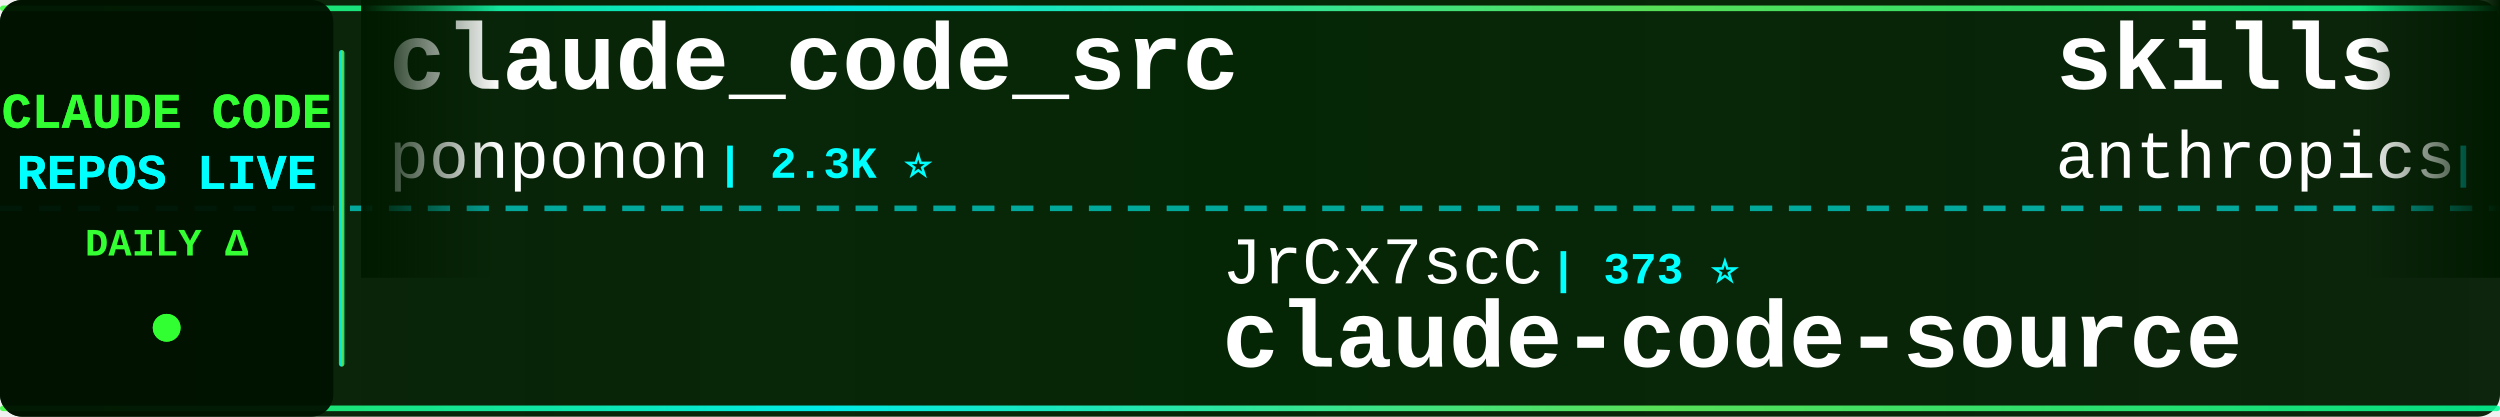
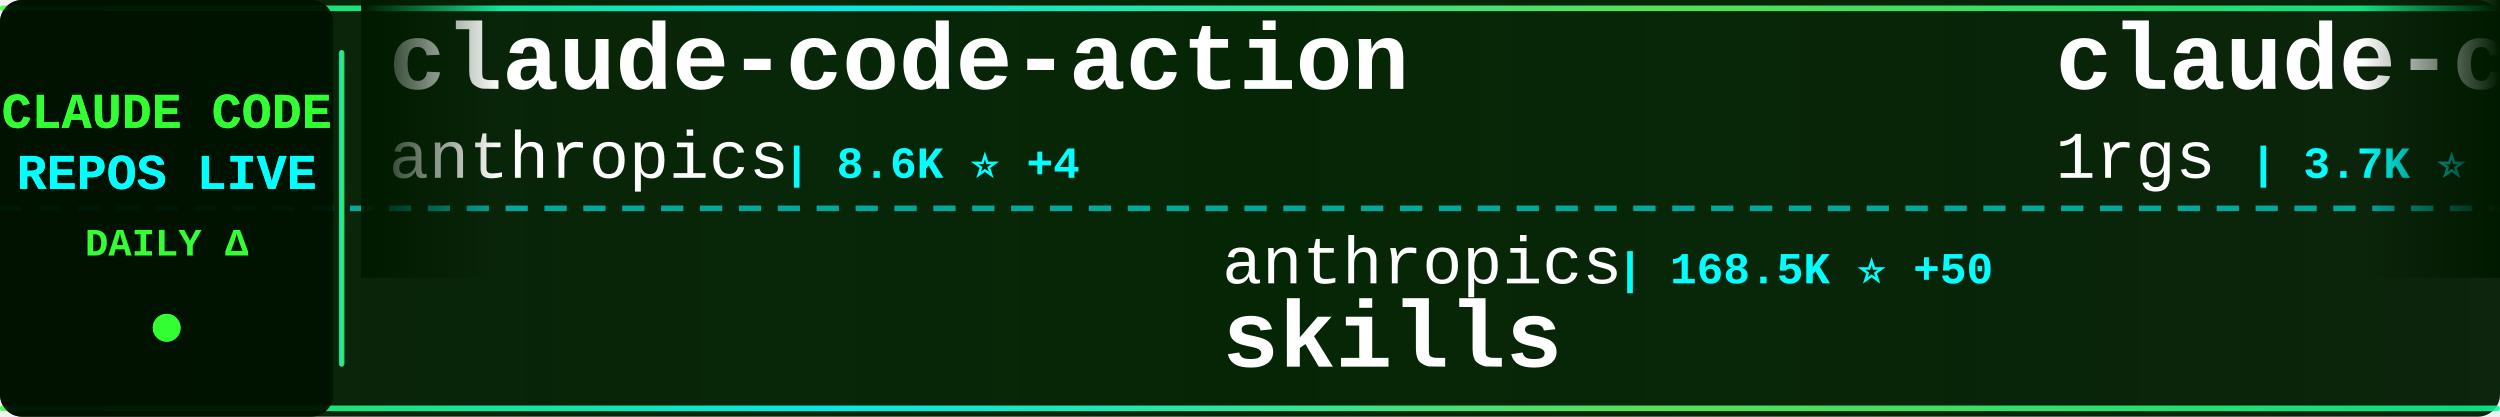
<svg xmlns="http://www.w3.org/2000/svg" width="900" height="150">
  <defs>
    <linearGradient id="tickerBg" x1="0%" y1="0%" x2="100%" y2="0%">
      <stop offset="0%" style="stop-color:#001a00;stop-opacity:0.95" />
      <stop offset="50%" style="stop-color:#002200;stop-opacity:0.98" />
      <stop offset="100%" style="stop-color:#001a00;stop-opacity:0.95" />
    </linearGradient>
    <linearGradient id="borderGrad" x1="0%" y1="0%" x2="100%" y2="0%">
      <stop offset="0%" style="stop-color:#33ff33;stop-opacity:0.85">
        <animate attributeName="stop-opacity" values="0.85;1;0.85" dur="2s" repeatCount="indefinite" />
      </stop>
      <stop offset="33%" style="stop-color:#00ffff;stop-opacity:0.9">
        <animate attributeName="stop-opacity" values="0.9;1;0.9" dur="2.2s" repeatCount="indefinite" />
      </stop>
      <stop offset="66%" style="stop-color:#66ff66;stop-opacity:0.85">
        <animate attributeName="stop-opacity" values="0.85;1;0.85" dur="1.8s" repeatCount="indefinite" />
      </stop>
      <stop offset="100%" style="stop-color:#00ff99;stop-opacity:0.85">
        <animate attributeName="stop-opacity" values="0.85;1;0.85" dur="2s" repeatCount="indefinite" />
      </stop>
    </linearGradient>
    <filter id="textGlow">
      <feGaussianBlur stdDeviation="0.1" result="coloredBlur" />
      <feMerge>
        <feMergeNode in="coloredBlur" />
        <feMergeNode in="SourceGraphic" />
      </feMerge>
    </filter>
    <filter id="metricGlow">
      <feGaussianBlur stdDeviation="0.2" result="coloredBlur" />
      <feMerge>
        <feMergeNode in="coloredBlur" />
        <feMergeNode in="SourceGraphic" />
      </feMerge>
    </filter>
    <linearGradient id="leftFade" x1="0%" y1="0%" x2="100%" y2="0%">
      <stop offset="0%" style="stop-color:#001a00;stop-opacity:1" />
      <stop offset="100%" style="stop-color:#001a00;stop-opacity:0" />
    </linearGradient>
    <linearGradient id="rightFade" x1="0%" y1="0%" x2="100%" y2="0%">
      <stop offset="0%" style="stop-color:#001a00;stop-opacity:0" />
      <stop offset="100%" style="stop-color:#001a00;stop-opacity:1" />
    </linearGradient>
  </defs>
  <rect width="900" height="150" fill="url(#tickerBg)" rx="8" />
  <rect x="0" y="2" width="900" height="2" fill="url(#borderGrad)" rx="1" />
  <rect x="0" y="146" width="900" height="2" fill="url(#borderGrad)" rx="1" />
  <line x1="0" y1="75" x2="900" y2="75" stroke="#00ffff" stroke-width="2" stroke-dasharray="8 6" opacity="0.6" />
  <rect x="0" y="0" width="120" height="150" fill="#001100" opacity="0.95" rx="8" />
  <text x="60" y="46" font-family="'Courier New', monospace" font-size="18" font-weight="bold" fill="#33ff33" text-anchor="middle" filter="url(#textGlow)">
    CLAUDE CODE
  </text>
  <text x="60" y="68" font-family="'Courier New', monospace" font-size="18" font-weight="bold" fill="#00ffff" text-anchor="middle" filter="url(#textGlow)">
    REPOS LIVE
  </text>
  <text x="60" y="92" font-family="'Courier New', monospace" font-size="14" font-weight="bold" fill="#33ff33" text-anchor="middle">
    DAILY Δ
  </text>
  <circle cx="60" cy="118" r="5" fill="#33ff33" filter="url(#metricGlow)">
    <animate attributeName="r" values="4;6;4" dur="1.5s" repeatCount="indefinite" />
    <animate attributeName="opacity" values="0.6;1;0.6" dur="1.5s" repeatCount="indefinite" />
  </circle>
  <rect x="122" y="18" width="2" height="114" fill="url(#borderGrad)" rx="1" />
  <clipPath id="tickerClip">
    <rect x="130" y="0" width="770" height="150" />
  </clipPath>
  <g clip-path="url(#tickerClip)">
    <g id="tickerItems">
      <animateTransform attributeName="transform" attributeType="XML" type="translate" from="0 0" to="-3000 0" dur="54s" repeatCount="indefinite" />
      <g transform="translate(0, 0)">
-         <text x="140" y="32" font-family="'Courier New', monospace" font-size="34" font-weight="bold" fill="#ffffff">claude_code_src</text>
-         <text x="140" y="64" font-family="'Courier New', monospace" font-size="24" font-weight="normal" fill="#ffffff" opacity="1.0">ponponon</text>
-         <text x="258" y="64" font-family="'Courier New', monospace" font-size="16" font-weight="bold" fill="#00ffff"> | 2.3K ⭐</text>
+         <text x="140" y="32" font-family="'Courier New', monospace" font-size="34" font-weight="bold" fill="#ffffff">claude-code-action</text>
+         <text x="140" y="64" font-family="'Courier New', monospace" font-size="24" font-weight="normal" fill="#ffffff" opacity="1.0">anthropics</text>
+         <text x="282" y="64" font-family="'Courier New', monospace" font-size="16" font-weight="bold" fill="#00ffff"> | 8.6K ⭐ +4</text>
      </g>
      <g transform="translate(300, 0)">
-         <text x="140" y="102" font-family="'Courier New', monospace" font-size="24" font-weight="normal" fill="#ffffff" opacity="1.0">JrCx7scC</text>
-         <text x="258" y="102" font-family="'Courier New', monospace" font-size="16" font-weight="bold" fill="#00ffff"> | 373 ⭐</text>
-         <text x="140" y="132" font-family="'Courier New', monospace" font-size="34" font-weight="bold" fill="#ffffff">claude-code-source</text>
+         <text x="140" y="102" font-family="'Courier New', monospace" font-size="24" font-weight="normal" fill="#ffffff" opacity="1.0">anthropics</text>
+         <text x="282" y="102" font-family="'Courier New', monospace" font-size="16" font-weight="bold" fill="#00ffff"> | 168.5K ⭐ +50</text>
+         <text x="140" y="132" font-family="'Courier New', monospace" font-size="34" font-weight="bold" fill="#ffffff">skills</text>
      </g>
      <g transform="translate(600, 0)">
-         <text x="140" y="32" font-family="'Courier New', monospace" font-size="34" font-weight="bold" fill="#ffffff">skills</text>
-         <text x="140" y="64" font-family="'Courier New', monospace" font-size="24" font-weight="normal" fill="#ffffff" opacity="1.0">anthropics</text>
-         <text x="282" y="64" font-family="'Courier New', monospace" font-size="16" font-weight="bold" fill="#00ffff"> | 168.5K ⭐ +52</text>
+         <text x="140" y="32" font-family="'Courier New', monospace" font-size="34" font-weight="bold" fill="#ffffff">claude-code-proxy</text>
+         <text x="140" y="64" font-family="'Courier New', monospace" font-size="24" font-weight="normal" fill="#ffffff" opacity="1.0">1rgs</text>
+         <text x="210" y="64" font-family="'Courier New', monospace" font-size="16" font-weight="bold" fill="#00ffff"> | 3.7K ⭐</text>
      </g>
      <g transform="translate(900, 0)">
-         <text x="140" y="102" font-family="'Courier New', monospace" font-size="24" font-weight="normal" fill="#ffffff" opacity="1.0">claude-code-best</text>
-         <text x="354" y="102" font-family="'Courier New', monospace" font-size="16" font-weight="bold" fill="#00ffff"> | 22.0K ⭐ +7</text>
-         <text x="140" y="132" font-family="'Courier New', monospace" font-size="34" font-weight="bold" fill="#ffffff">claude-code</text>
+         <text x="140" y="102" font-family="'Courier New', monospace" font-size="24" font-weight="normal" fill="#ffffff" opacity="1.0">andrew-kramer-inno</text>
+         <text x="378" y="102" font-family="'Courier New', monospace" font-size="16" font-weight="bold" fill="#00ffff"> | 593 ⭐</text>
+         <text x="140" y="132" font-family="'Courier New', monospace" font-size="34" font-weight="bold" fill="#ffffff">claude-code-source-build</text>
      </g>
      <g transform="translate(1200, 0)">
-         <text x="140" y="32" font-family="'Courier New', monospace" font-size="34" font-weight="bold" fill="#ffffff">claude-code-templates</text>
-         <text x="140" y="64" font-family="'Courier New', monospace" font-size="24" font-weight="normal" fill="#ffffff" opacity="1.0">davila7</text>
-         <text x="246" y="64" font-family="'Courier New', monospace" font-size="16" font-weight="bold" fill="#00ffff"> | 30.2K ⭐ +3</text>
+         <text x="140" y="32" font-family="'Courier New', monospace" font-size="34" font-weight="bold" fill="#ffffff">claude-code-guide</text>
+         <text x="140" y="64" font-family="'Courier New', monospace" font-size="24" font-weight="normal" fill="#ffffff" opacity="1.0">zebbern</text>
+         <text x="246" y="64" font-family="'Courier New', monospace" font-size="16" font-weight="bold" fill="#00ffff"> | 4.6K ⭐</text>
      </g>
      <g transform="translate(1500, 0)">
-         <text x="140" y="102" font-family="'Courier New', monospace" font-size="24" font-weight="normal" fill="#ffffff" opacity="1.0">Maciek-roboblog</text>
-         <text x="342" y="102" font-family="'Courier New', monospace" font-size="16" font-weight="bold" fill="#00ffff"> | 8.6K ⭐ +1</text>
-         <text x="140" y="132" font-family="'Courier New', monospace" font-size="34" font-weight="bold" fill="#ffffff">Claude-Code-Usage-Monito...</text>
+         <text x="140" y="102" font-family="'Courier New', monospace" font-size="24" font-weight="normal" fill="#ffffff" opacity="1.0">kodu-ai</text>
+         <text x="246" y="102" font-family="'Courier New', monospace" font-size="16" font-weight="bold" fill="#00ffff"> | 5.2K ⭐</text>
+         <text x="140" y="132" font-family="'Courier New', monospace" font-size="34" font-weight="bold" fill="#ffffff">claude-coder</text>
      </g>
      <g transform="translate(1800, 0)">
-         <text x="140" y="32" font-family="'Courier New', monospace" font-size="34" font-weight="bold" fill="#ffffff">claude-code-sourcemap</text>
-         <text x="140" y="64" font-family="'Courier New', monospace" font-size="24" font-weight="normal" fill="#ffffff" opacity="1.0">ChinaSiro</text>
-         <text x="270" y="64" font-family="'Courier New', monospace" font-size="16" font-weight="bold" fill="#00ffff"> | 9.6K ⭐ +2</text>
+         <text x="140" y="32" font-family="'Courier New', monospace" font-size="34" font-weight="bold" fill="#ffffff">claude-code-workflows</text>
+         <text x="140" y="64" font-family="'Courier New', monospace" font-size="24" font-weight="normal" fill="#ffffff" opacity="1.0">OneRedOak</text>
+         <text x="270" y="64" font-family="'Courier New', monospace" font-size="16" font-weight="bold" fill="#00ffff"> | 3.9K ⭐</text>
      </g>
      <g transform="translate(2100, 0)">
-         <text x="140" y="102" font-family="'Courier New', monospace" font-size="24" font-weight="normal" fill="#ffffff" opacity="1.0">mehmoodosman</text>
-         <text x="306" y="102" font-family="'Courier New', monospace" font-size="16" font-weight="bold" fill="#00ffff"> | 172 ⭐</text>
-         <text x="140" y="132" font-family="'Courier New', monospace" font-size="34" font-weight="bold" fill="#ffffff">claude-code</text>
+         <text x="140" y="102" font-family="'Courier New', monospace" font-size="24" font-weight="normal" fill="#ffffff" opacity="1.0">ChinaSiro</text>
+         <text x="270" y="102" font-family="'Courier New', monospace" font-size="16" font-weight="bold" fill="#00ffff"> | 9.6K ⭐</text>
+         <text x="140" y="132" font-family="'Courier New', monospace" font-size="34" font-weight="bold" fill="#ffffff">claude-code-sourcemap</text>
      </g>
      <g transform="translate(2400, 0)">
-         <text x="140" y="32" font-family="'Courier New', monospace" font-size="34" font-weight="bold" fill="#ffffff">claude-code-from-scratch</text>
-         <text x="140" y="64" font-family="'Courier New', monospace" font-size="24" font-weight="normal" fill="#ffffff" opacity="1.0">Windy3f3f3f3f</text>
-         <text x="318" y="64" font-family="'Courier New', monospace" font-size="16" font-weight="bold" fill="#00ffff"> | 2.6K ⭐ +1</text>
+         <text x="140" y="32" font-family="'Courier New', monospace" font-size="34" font-weight="bold" fill="#ffffff">claude-code-my-workflow</text>
+         <text x="140" y="64" font-family="'Courier New', monospace" font-size="24" font-weight="normal" fill="#ffffff" opacity="1.0">pedrohcgs</text>
+         <text x="270" y="64" font-family="'Courier New', monospace" font-size="16" font-weight="bold" fill="#00ffff"> | 1.5K ⭐</text>
      </g>
      <g transform="translate(2700, 0)">
-         <text x="140" y="102" font-family="'Courier New', monospace" font-size="24" font-weight="normal" fill="#ffffff" opacity="1.0">tanbiralam</text>
-         <text x="282" y="102" font-family="'Courier New', monospace" font-size="16" font-weight="bold" fill="#00ffff"> | 2.1K ⭐ +2</text>
+         <text x="140" y="102" font-family="'Courier New', monospace" font-size="24" font-weight="normal" fill="#ffffff" opacity="1.0">yasasbanukaofficial</text>
+         <text x="390" y="102" font-family="'Courier New', monospace" font-size="16" font-weight="bold" fill="#00ffff"> | 3.9K ⭐</text>
        <text x="140" y="132" font-family="'Courier New', monospace" font-size="34" font-weight="bold" fill="#ffffff">claude-code</text>
      </g>
      <g transform="translate(3000, 0)">
-         <text x="140" y="32" font-family="'Courier New', monospace" font-size="34" font-weight="bold" fill="#ffffff">claude_code_src</text>
-         <text x="140" y="64" font-family="'Courier New', monospace" font-size="24" font-weight="normal" fill="#ffffff" opacity="1.0">ponponon</text>
-         <text x="258" y="64" font-family="'Courier New', monospace" font-size="16" font-weight="bold" fill="#00ffff"> | 2.3K ⭐</text>
+         <text x="140" y="32" font-family="'Courier New', monospace" font-size="34" font-weight="bold" fill="#ffffff">claude-code-action</text>
+         <text x="140" y="64" font-family="'Courier New', monospace" font-size="24" font-weight="normal" fill="#ffffff" opacity="1.0">anthropics</text>
+         <text x="282" y="64" font-family="'Courier New', monospace" font-size="16" font-weight="bold" fill="#00ffff"> | 8.6K ⭐ +4</text>
      </g>
      <g transform="translate(3300, 0)">
-         <text x="140" y="102" font-family="'Courier New', monospace" font-size="24" font-weight="normal" fill="#ffffff" opacity="1.0">JrCx7scC</text>
-         <text x="258" y="102" font-family="'Courier New', monospace" font-size="16" font-weight="bold" fill="#00ffff"> | 373 ⭐</text>
-         <text x="140" y="132" font-family="'Courier New', monospace" font-size="34" font-weight="bold" fill="#ffffff">claude-code-source</text>
+         <text x="140" y="102" font-family="'Courier New', monospace" font-size="24" font-weight="normal" fill="#ffffff" opacity="1.0">anthropics</text>
+         <text x="282" y="102" font-family="'Courier New', monospace" font-size="16" font-weight="bold" fill="#00ffff"> | 168.5K ⭐ +50</text>
+         <text x="140" y="132" font-family="'Courier New', monospace" font-size="34" font-weight="bold" fill="#ffffff">skills</text>
      </g>
      <g transform="translate(3600, 0)">
-         <text x="140" y="32" font-family="'Courier New', monospace" font-size="34" font-weight="bold" fill="#ffffff">skills</text>
-         <text x="140" y="64" font-family="'Courier New', monospace" font-size="24" font-weight="normal" fill="#ffffff" opacity="1.0">anthropics</text>
-         <text x="282" y="64" font-family="'Courier New', monospace" font-size="16" font-weight="bold" fill="#00ffff"> | 168.5K ⭐ +52</text>
+         <text x="140" y="32" font-family="'Courier New', monospace" font-size="34" font-weight="bold" fill="#ffffff">claude-code-proxy</text>
+         <text x="140" y="64" font-family="'Courier New', monospace" font-size="24" font-weight="normal" fill="#ffffff" opacity="1.0">1rgs</text>
+         <text x="210" y="64" font-family="'Courier New', monospace" font-size="16" font-weight="bold" fill="#00ffff"> | 3.7K ⭐</text>
      </g>
      <g transform="translate(3900, 0)">
-         <text x="140" y="102" font-family="'Courier New', monospace" font-size="24" font-weight="normal" fill="#ffffff" opacity="1.0">claude-code-best</text>
-         <text x="354" y="102" font-family="'Courier New', monospace" font-size="16" font-weight="bold" fill="#00ffff"> | 22.0K ⭐ +7</text>
-         <text x="140" y="132" font-family="'Courier New', monospace" font-size="34" font-weight="bold" fill="#ffffff">claude-code</text>
+         <text x="140" y="102" font-family="'Courier New', monospace" font-size="24" font-weight="normal" fill="#ffffff" opacity="1.0">andrew-kramer-inno</text>
+         <text x="378" y="102" font-family="'Courier New', monospace" font-size="16" font-weight="bold" fill="#00ffff"> | 593 ⭐</text>
+         <text x="140" y="132" font-family="'Courier New', monospace" font-size="34" font-weight="bold" fill="#ffffff">claude-code-source-build</text>
      </g>
    </g>
  </g>
  <rect x="130" y="0" width="50" height="100" fill="url(#leftFade)" />
  <rect x="850" y="0" width="50" height="100" fill="url(#rightFade)" />
</svg>
